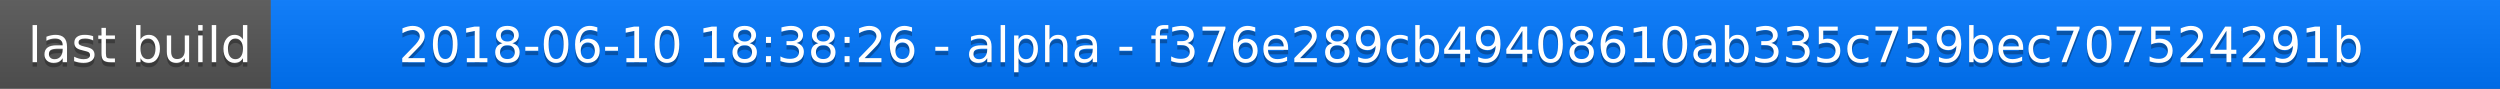
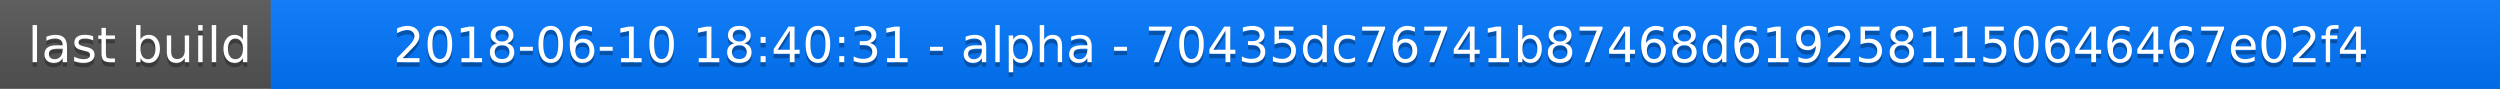
<svg xmlns="http://www.w3.org/2000/svg" width="563" height="20">
  <linearGradient id="a" x2="0" y2="100%">
    <stop offset="0" stop-color="#bbb" stop-opacity=".1" />
    <stop offset="1" stop-opacity=".1" />
  </linearGradient>
  <rect rx="0" width="563" height="20" fill="#555" />
  <rect rx="0" x="61" width="502" height="20" fill="#07f" />
  <path fill="#07f" d="M61 0h4v20h-4z" />
  <rect rx="0" width="563" height="20" fill="url(#a)" />
  <g fill="#fff" text-anchor="middle" font-family="DejaVu Sans,Verdana,Geneva,sans-serif" font-size="11">
    <text x="31.5" y="15" fill="#010101" fill-opacity=".3">last build</text>
    <text x="31.5" y="14">last build</text>
-     <text x="311" y="15" fill="#010101" fill-opacity=".3">2018-06-10 18:38:26 - alpha - f376e289cb49408610ab335c759bec707524291b</text>
-     <text x="311" y="14">2018-06-10 18:38:26 - alpha - f376e289cb49408610ab335c759bec707524291b</text>
+     <text x="311" y="15" fill="#010101" fill-opacity=".3">2018-06-10 18:40:31 - alpha - 70435dc76741b87468d6192581150646467e02f4</text>
+     <text x="311" y="14">2018-06-10 18:40:31 - alpha - 70435dc76741b87468d6192581150646467e02f4</text>
  </g>
</svg>
